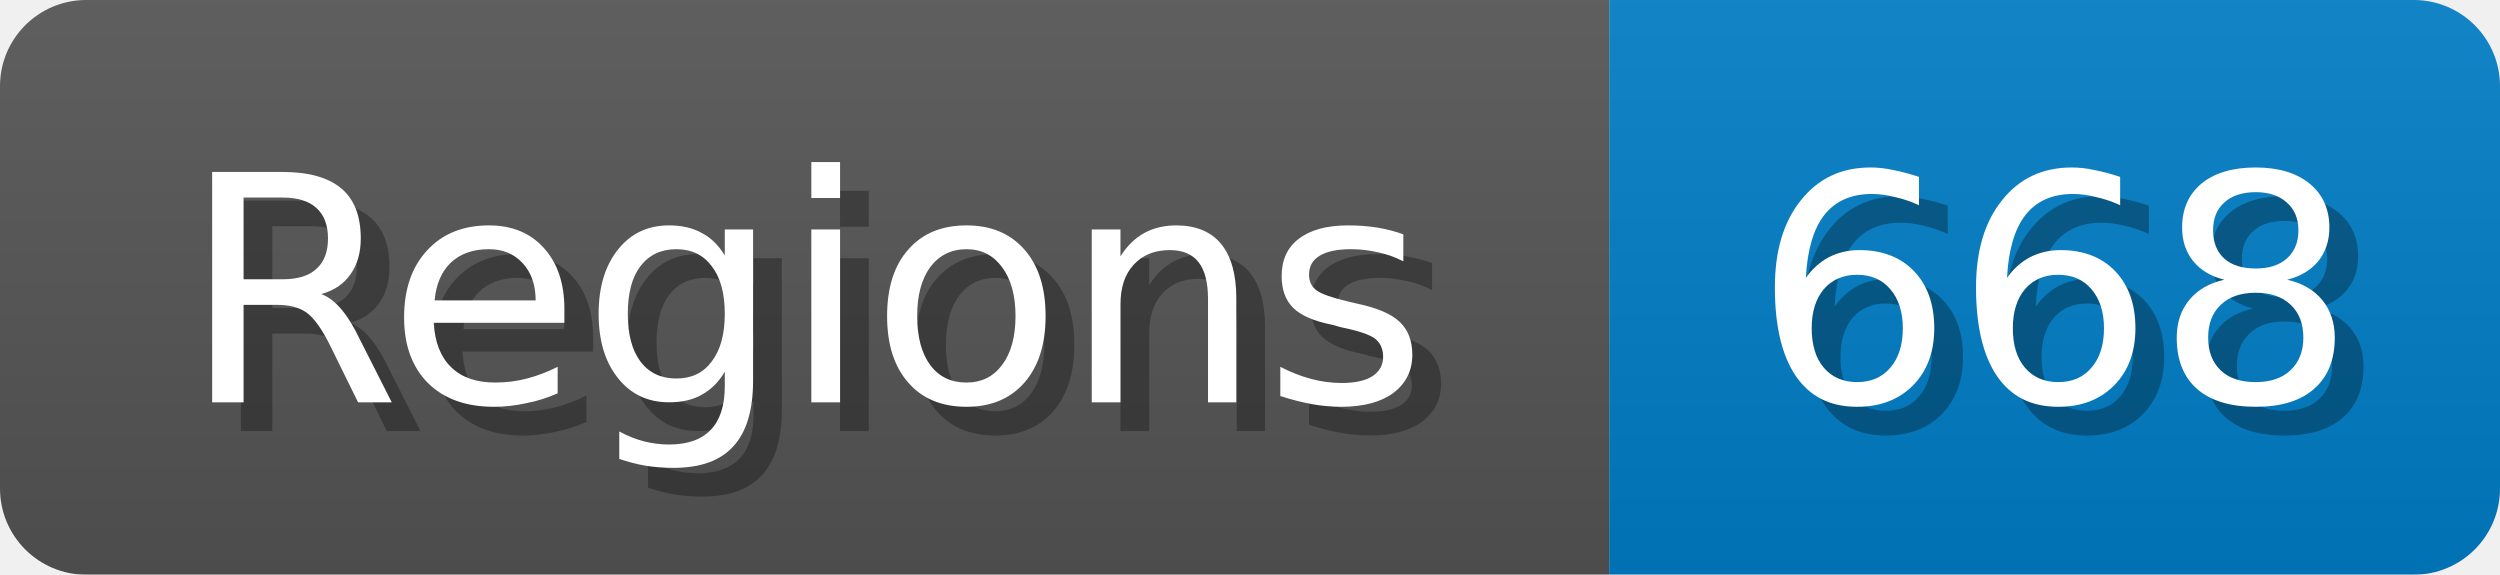
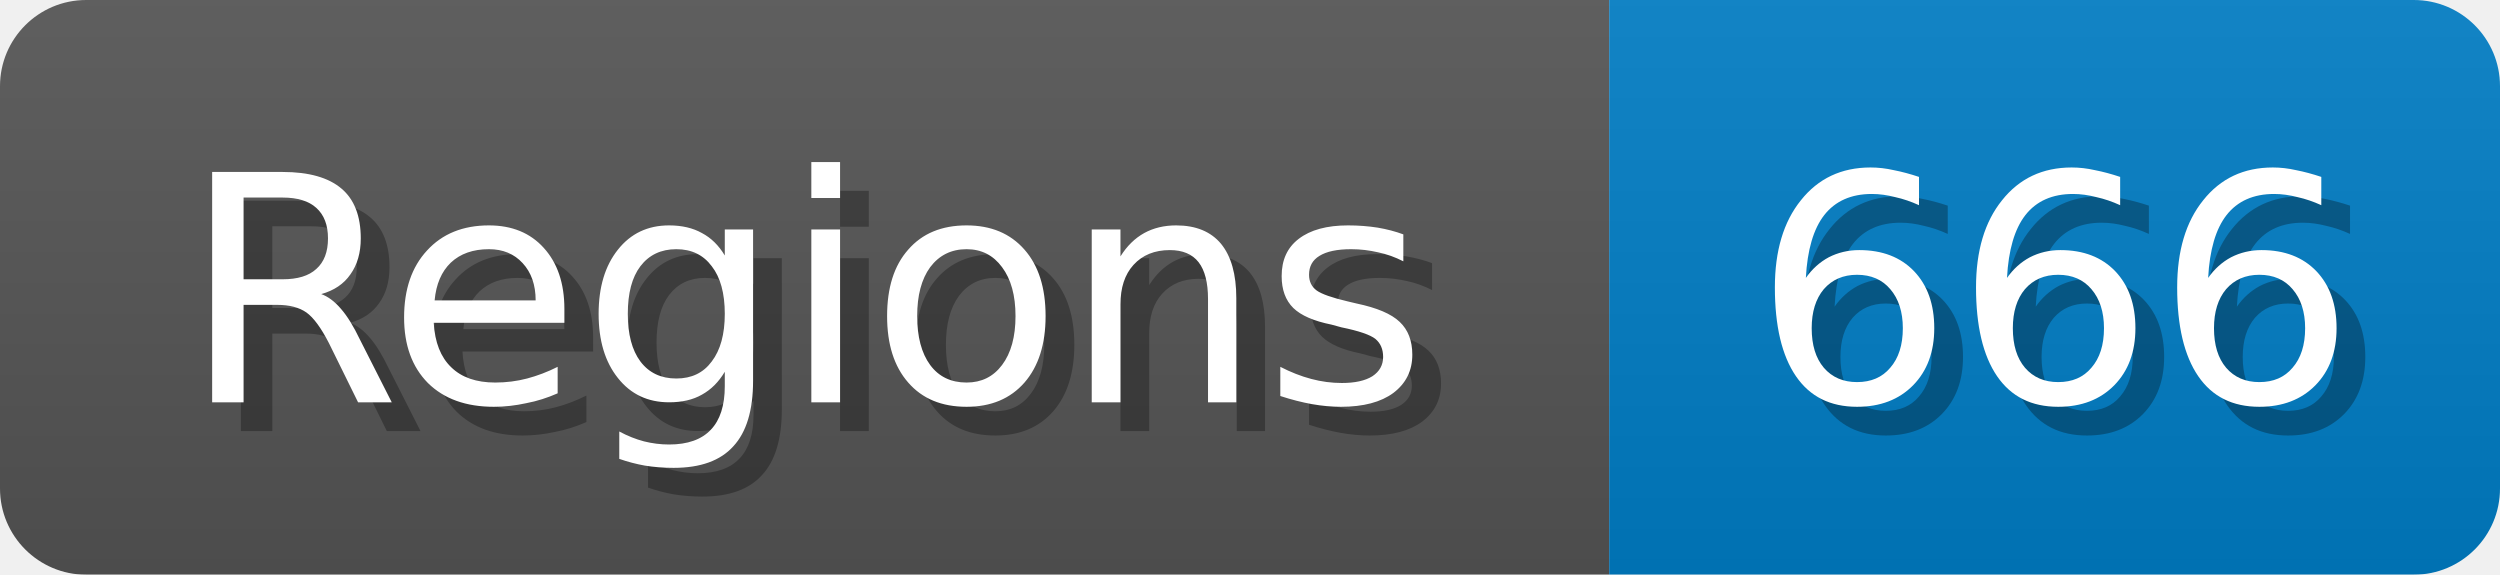
<svg xmlns="http://www.w3.org/2000/svg" width="87" height="20">
  <linearGradient id="b" x2="0" y2="100%">
    <stop offset="0" stop-color="#bbb" stop-opacity=".1" />
    <stop offset="1" stop-opacity=".1" />
  </linearGradient>
  <mask id="anybadge_1">
    <rect width="87" height="20" rx="3" fill="#fff" />
  </mask>
  <g mask="url(#anybadge_1)">
    <path fill="#555" d="M0 0h56v20H0z" />
    <path fill="#007ec6" d="M56 0h31v20H56z" />
    <path fill="url(#b)" d="M0 0h87v20H0z" />
  </g>
  <g fill="#fff" text-anchor="middle" font-family="DejaVu Sans,Verdana,Geneva,sans-serif" font-size="11">
    <text x="29.0" y="15" fill="#010101" fill-opacity=".3">Regions</text>
    <text x="28.0" y="14">Regions</text>
  </g>
  <g fill="#fff" text-anchor="middle" font-family="DejaVu Sans,Verdana,Geneva,sans-serif" font-size="11">
-     <text x="72.5" y="15" fill="#010101" fill-opacity=".3">668</text>
-     <text x="71.5" y="14">668</text>
+     <text x="72.5" y="15" fill="#010101" fill-opacity=".3">666</text>
+     <text x="71.5" y="14">666</text>
  </g>
</svg>
